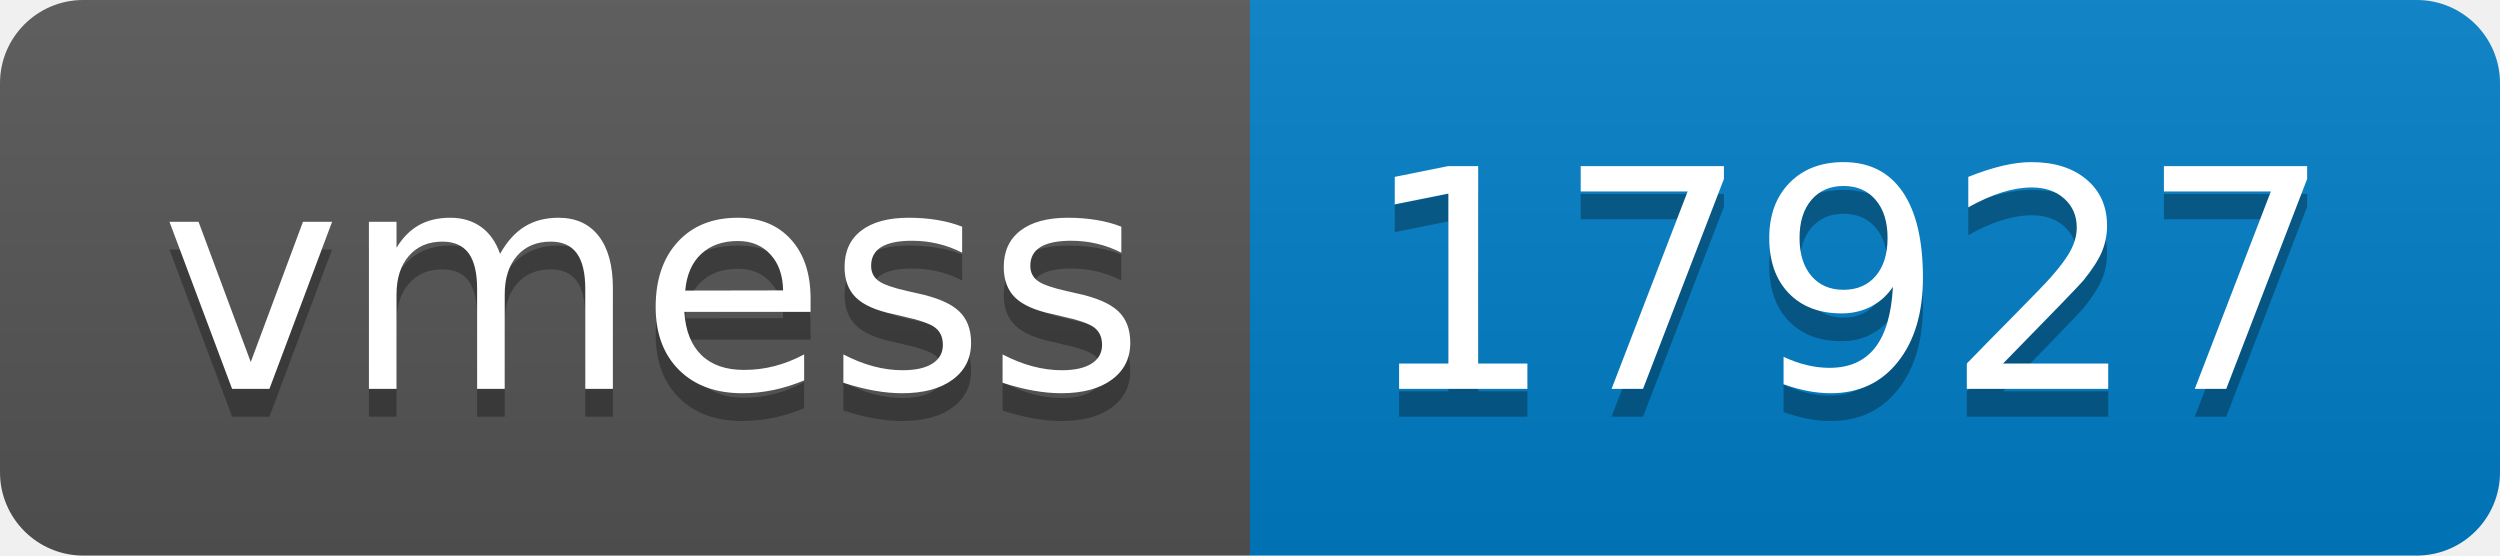
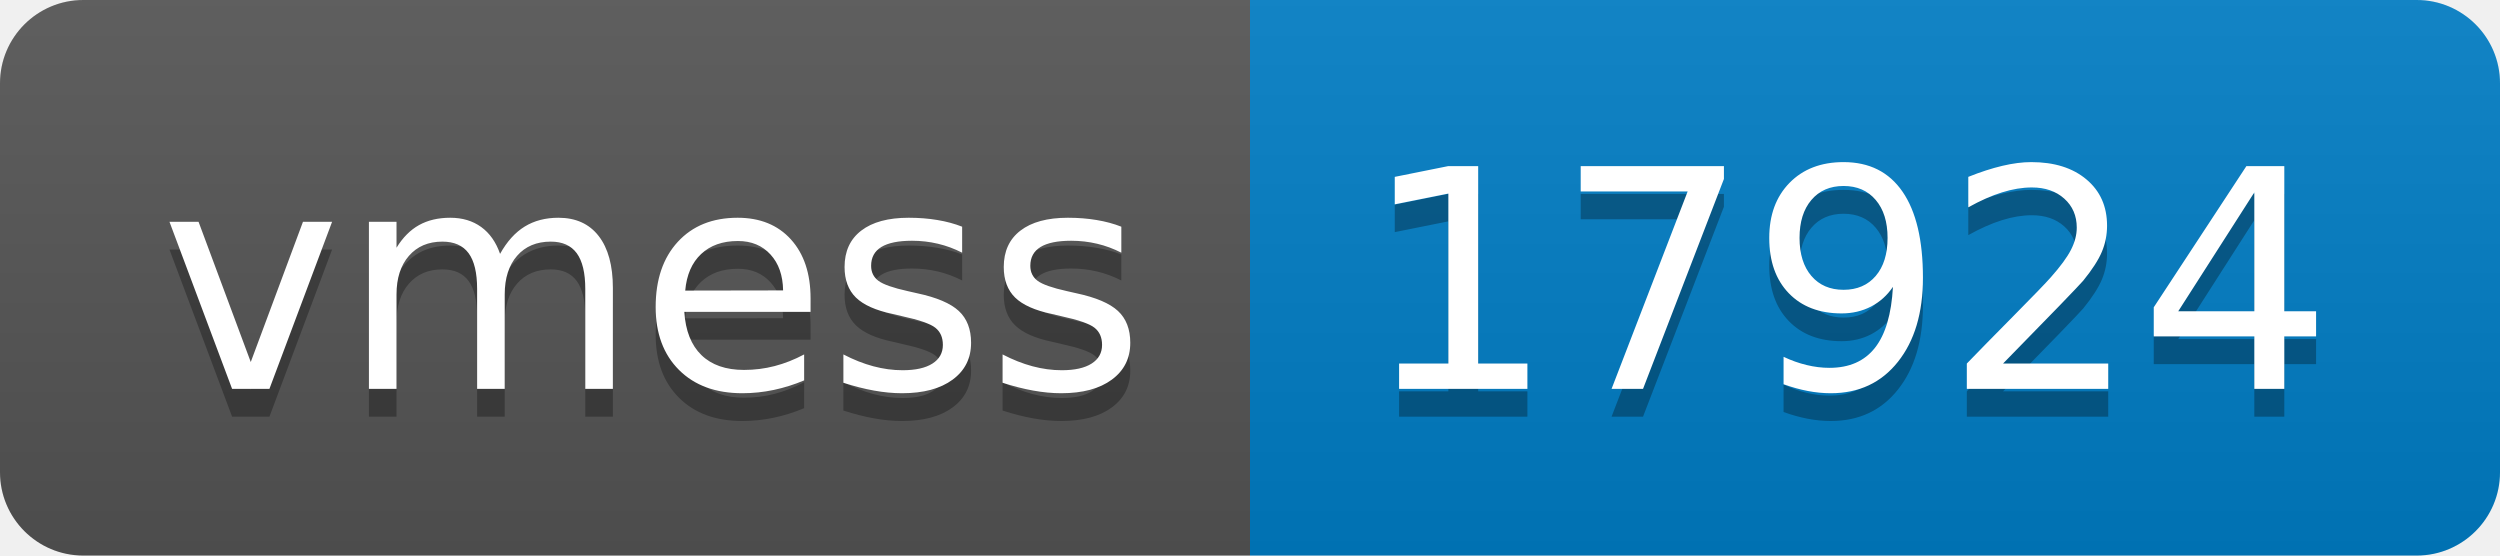
- <svg xmlns="http://www.w3.org/2000/svg" width="90" height="20" role="img" aria-label="vmess: 17927">
+ <svg xmlns="http://www.w3.org/2000/svg" width="90" height="20" role="img" aria-label="vmess: 17924">
  <linearGradient id="s" x2="0" y2="100%">
    <stop offset="0" stop-color="#bbb" stop-opacity=".1" />
    <stop offset="1" stop-opacity=".1" />
  </linearGradient>
  <clipPath id="r">
    <rect width="90" height="20" rx="3" fill="#fff" />
  </clipPath>
  <g clip-path="url(#r)">
    <rect width="45" height="20" fill="#555" />
    <rect x="45" width="45" height="20" fill="#007ec6" />
    <rect width="90" height="20" fill="url(#s)" />
  </g>
  <g fill="#fff" text-anchor="middle" font-family="Verdana,Geneva,DejaVu Sans,sans-serif" text-rendering="geometricPrecision" font-size="110">
    <text aria-hidden="true" x="235" y="150" fill="#010101" fill-opacity=".3" transform="scale(.1)" textLength="350">vmess</text>
    <text x="235" y="140" transform="scale(.1)" fill="#fff" textLength="350">vmess</text>
-     <text aria-hidden="true" x="665" y="150" fill="#010101" fill-opacity=".3" transform="scale(.1)" textLength="350">17927</text>
-     <text x="665" y="140" transform="scale(.1)" fill="#fff" textLength="350">17927</text>
+     <text aria-hidden="true" x="665" y="150" fill="#010101" fill-opacity=".3" transform="scale(.1)" textLength="350">17924</text>
+     <text x="665" y="140" transform="scale(.1)" fill="#fff" textLength="350">17924</text>
  </g>
</svg>
